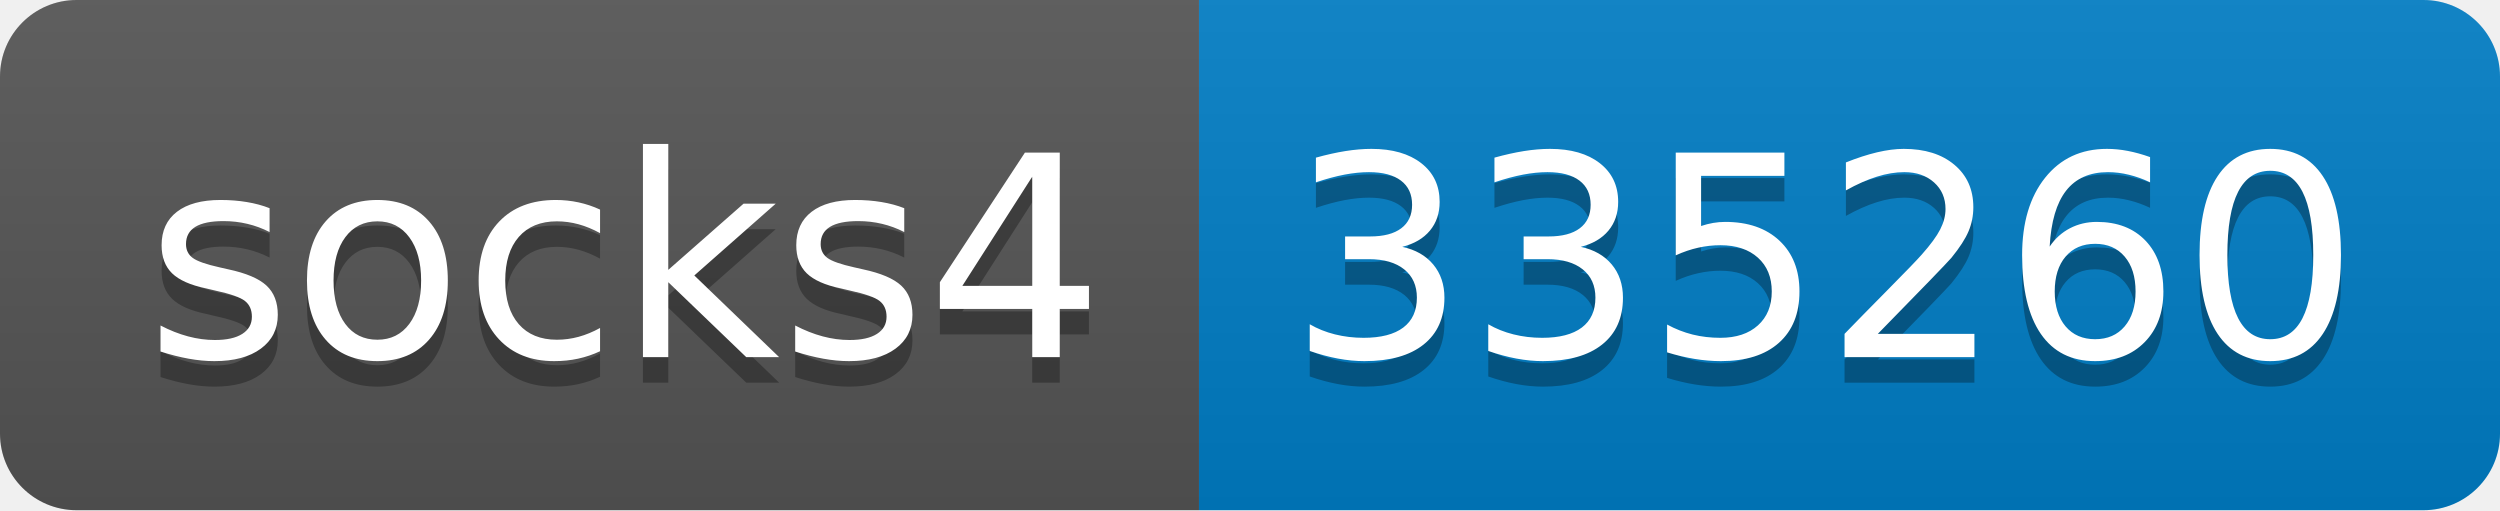
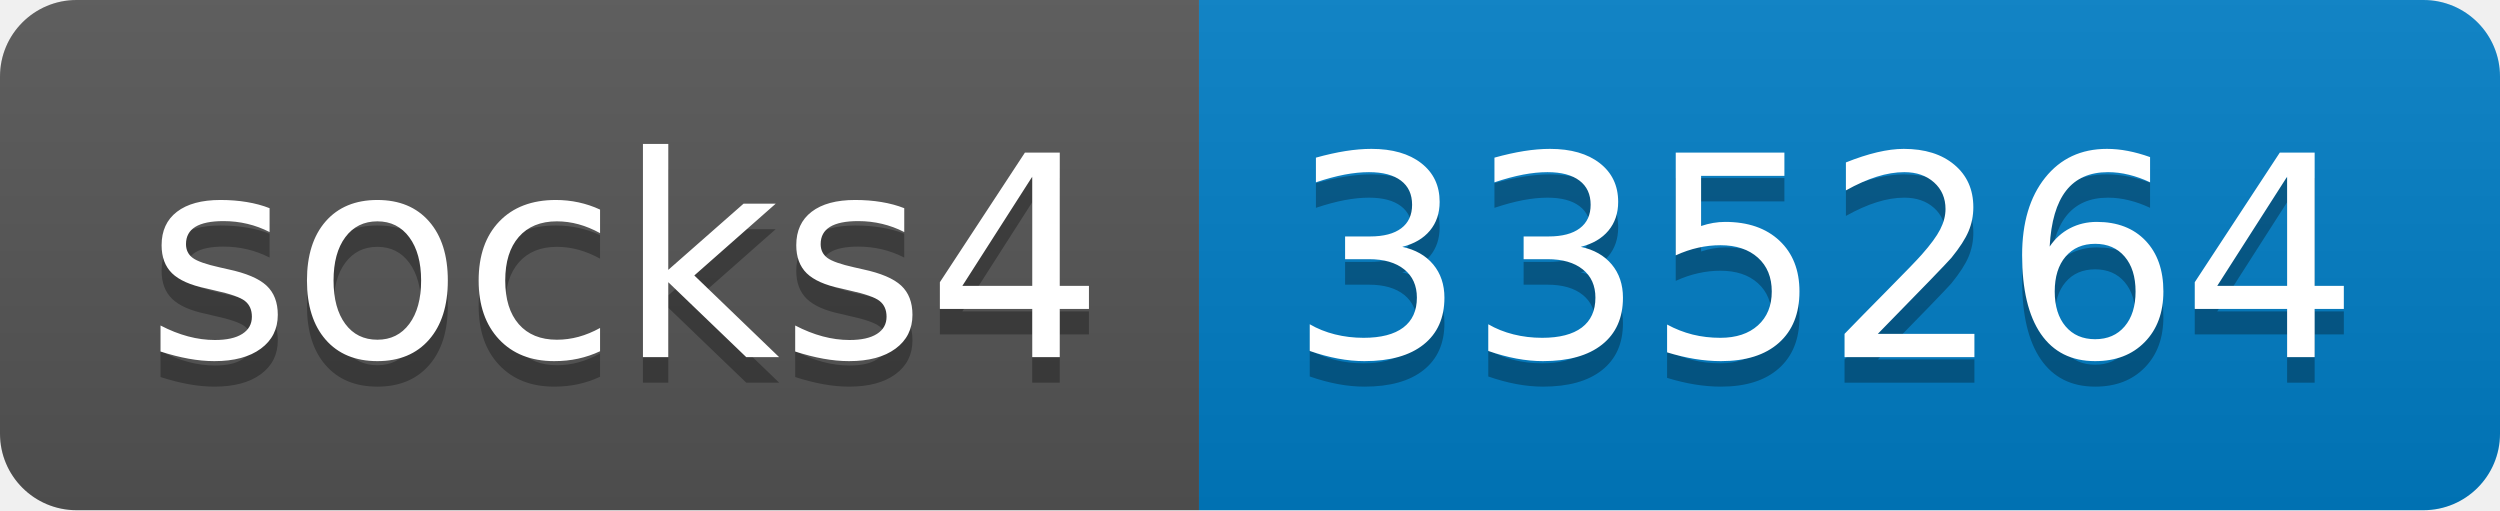
- <svg xmlns="http://www.w3.org/2000/svg" width="98" height="20" role="img" aria-label="socks4: 335260">
+ <svg xmlns="http://www.w3.org/2000/svg" width="98" height="20" role="img" aria-label="socks4: 335264">
  <linearGradient id="s" x2="0" y2="100%">
    <stop offset="0" stop-color="#bbb" stop-opacity=".1" />
    <stop offset="1" stop-opacity=".1" />
  </linearGradient>
  <clipPath id="r">
    <rect width="98" height="20" rx="3" fill="#fff" />
  </clipPath>
  <g clip-path="url(#r)">
    <rect width="47" height="20" fill="#555" />
    <rect x="47" width="51" height="20" fill="#007ec6" />
    <rect width="98" height="20" fill="url(#s)" />
  </g>
  <g fill="#fff" text-anchor="middle" font-family="Verdana,Geneva,DejaVu Sans,sans-serif" text-rendering="geometricPrecision" font-size="110">
    <text aria-hidden="true" x="245" y="150" fill="#010101" fill-opacity=".3" transform="scale(.1)" textLength="370">socks4</text>
    <text x="245" y="140" transform="scale(.1)" fill="#fff" textLength="370">socks4</text>
-     <text aria-hidden="true" x="715" y="150" fill="#010101" fill-opacity=".3" transform="scale(.1)" textLength="410">335260</text>
-     <text x="715" y="140" transform="scale(.1)" fill="#fff" textLength="410">335260</text>
+     <text aria-hidden="true" x="715" y="150" fill="#010101" fill-opacity=".3" transform="scale(.1)" textLength="410">335264</text>
+     <text x="715" y="140" transform="scale(.1)" fill="#fff" textLength="410">335264</text>
  </g>
</svg>
